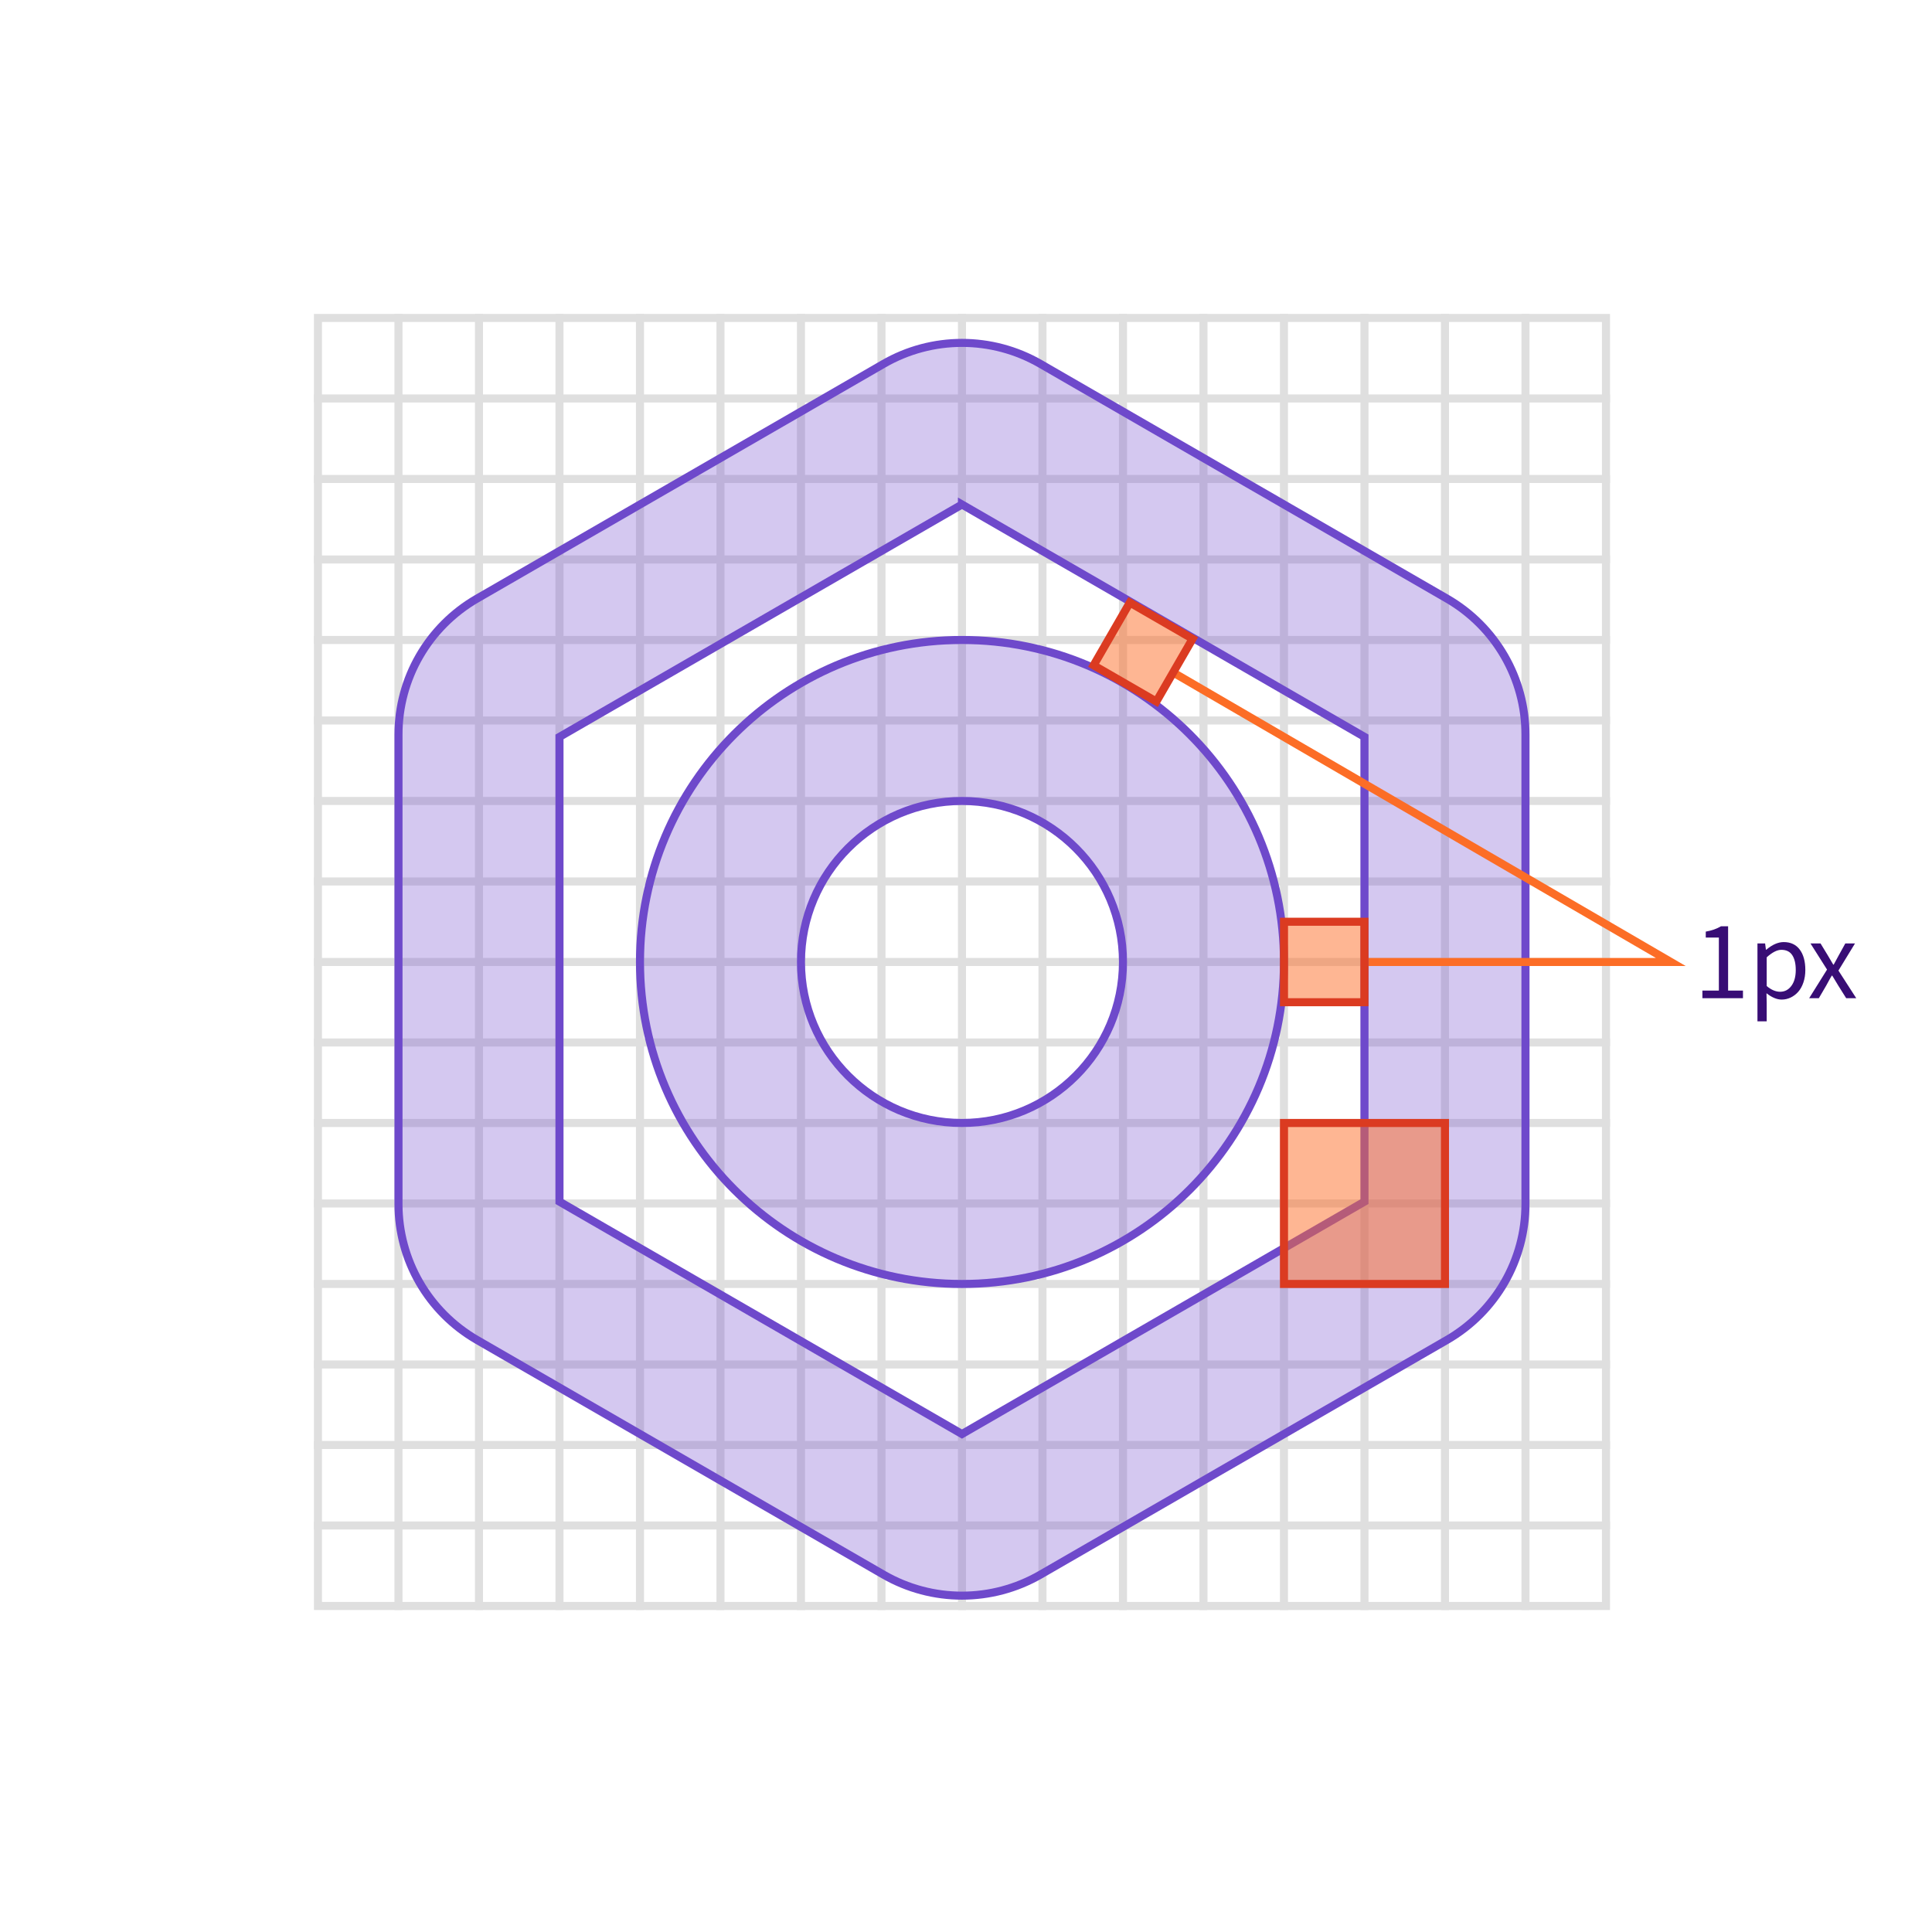
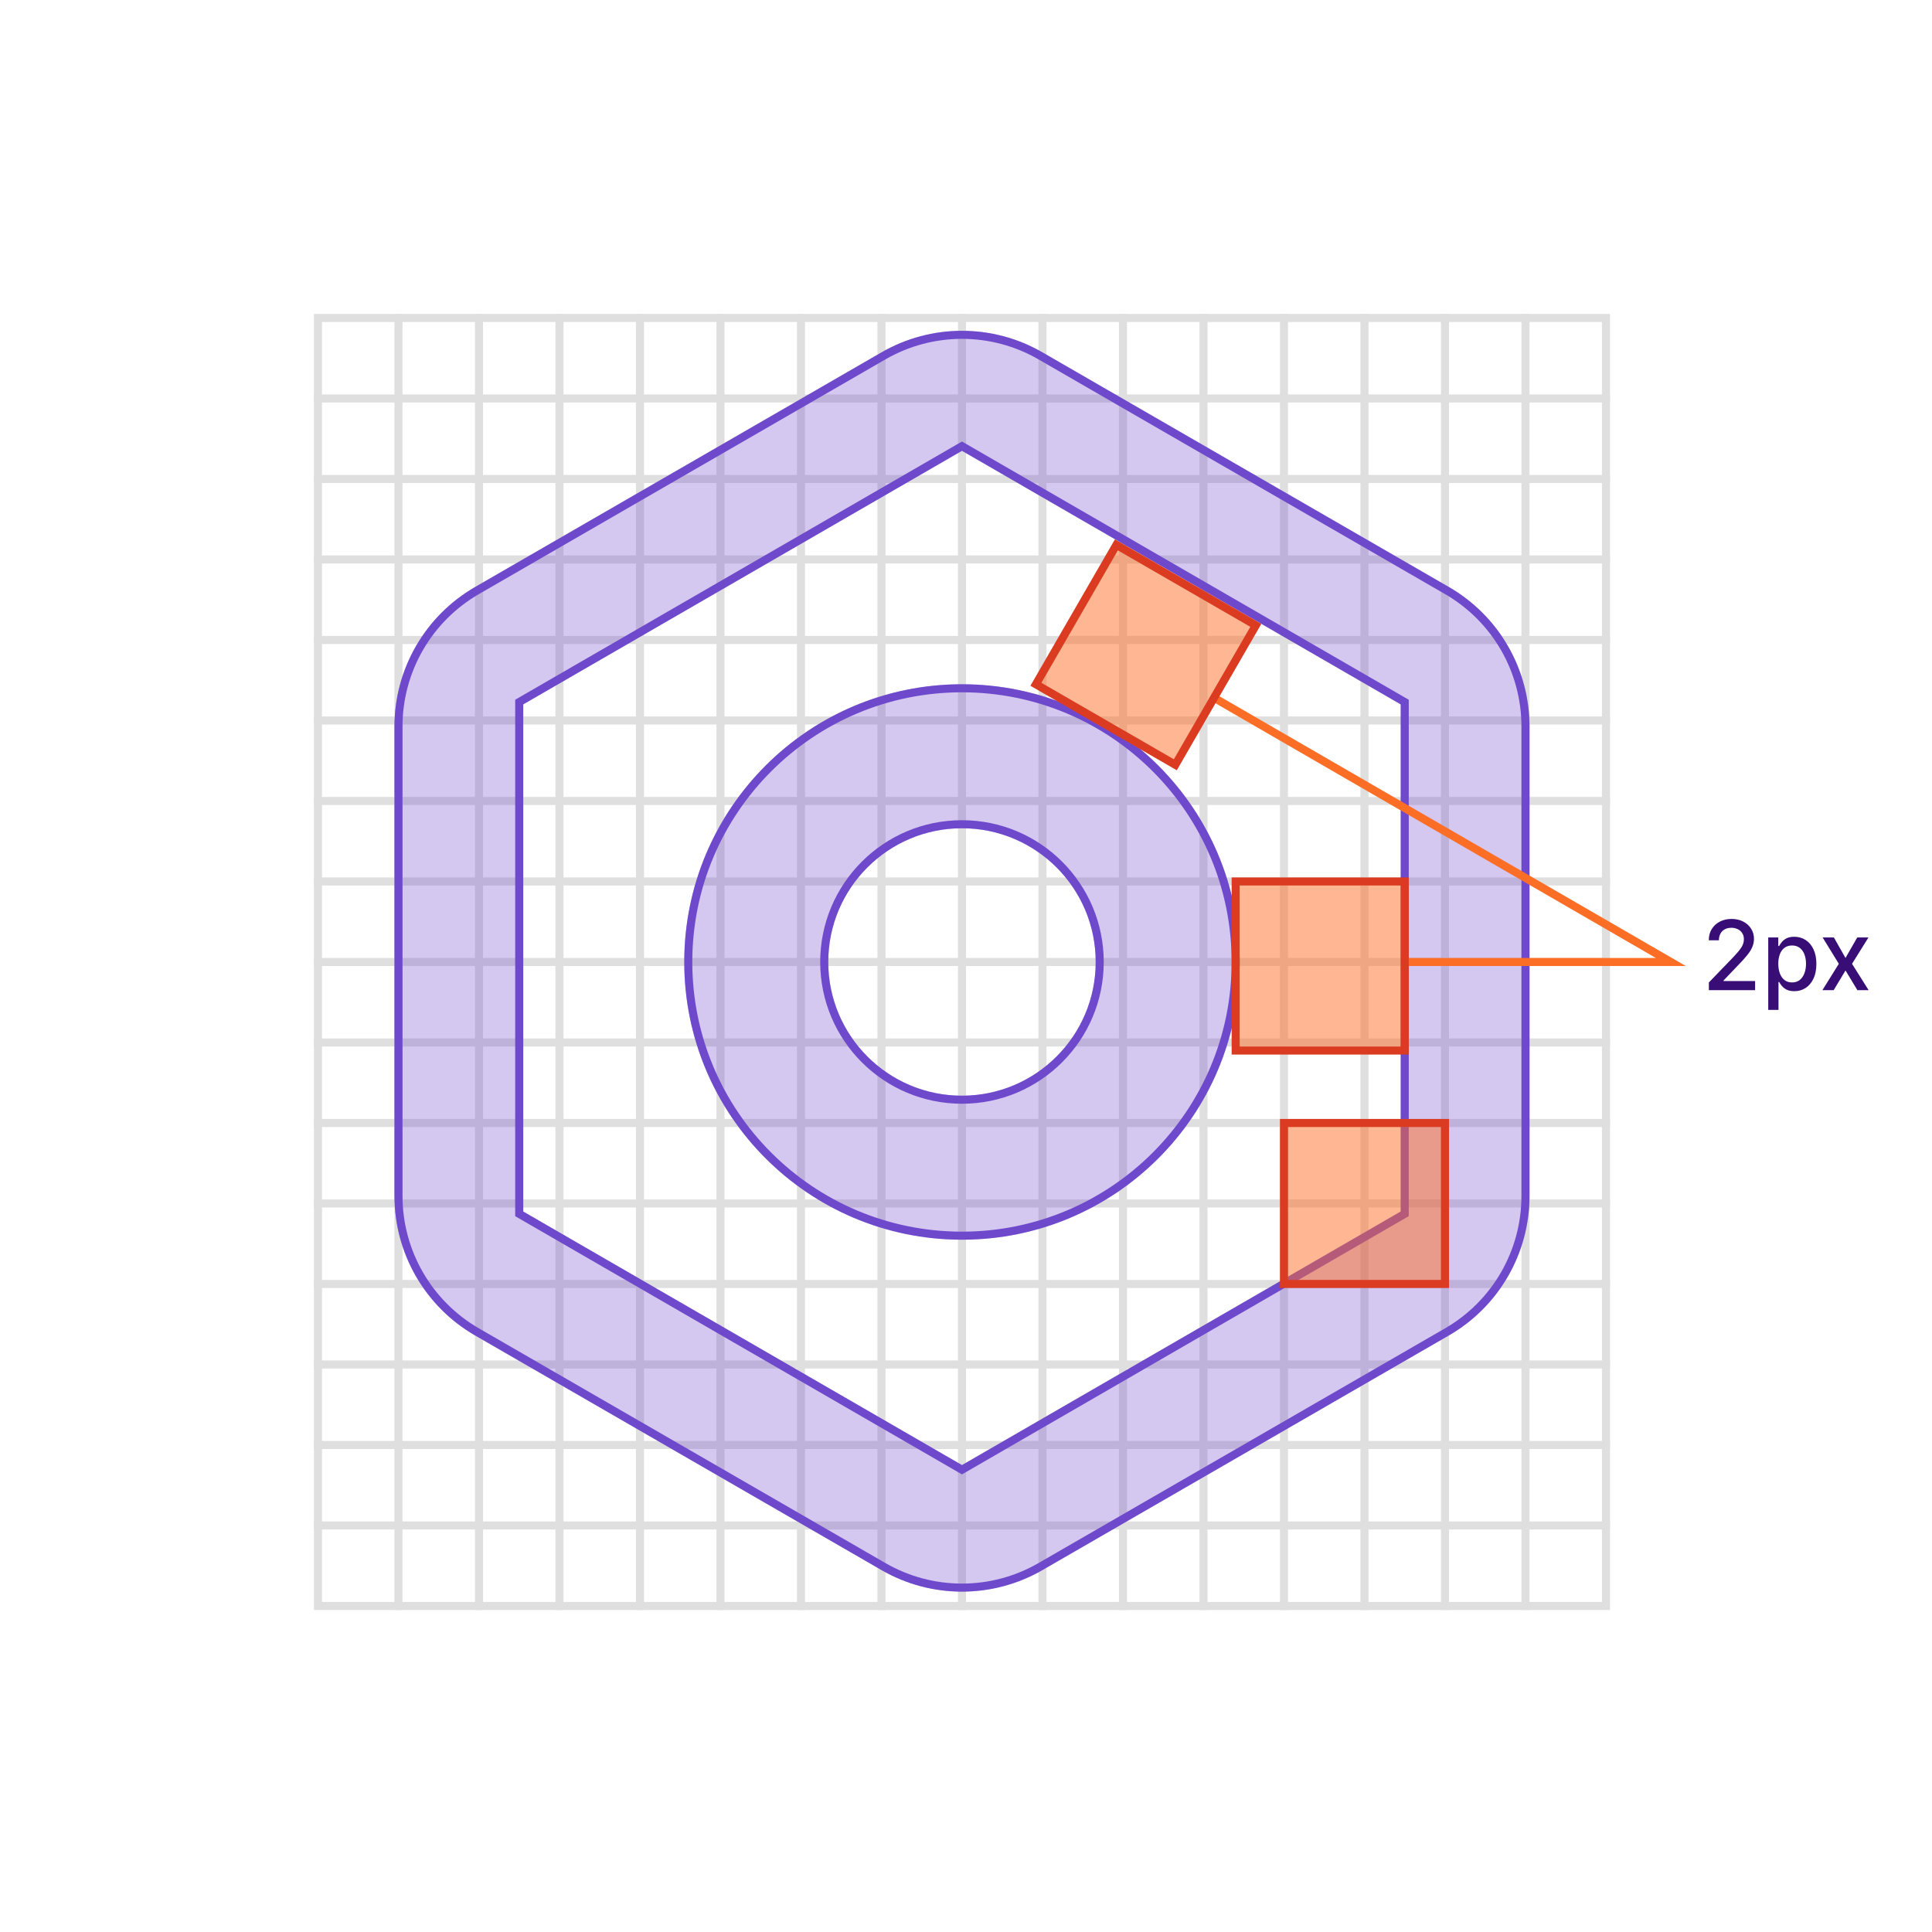
- <svg xmlns="http://www.w3.org/2000/svg" width="240" height="240">
-   <g fill="none" fill-rule="evenodd">
-     <path fill="#FFF" d="M0 0h240v240H0z" />
-     <g stroke="#DFDFDF">
-       <path d="M39.5 39.5h160v160h-160z" />
-       <g stroke-linecap="square">
-         <path d="M49.5 39.5v160M59.5 39.5v160M69.5 39.5v160M79.5 39.5v160M89.5 39.5v160M99.5 39.5v160M109.5 39.5v160M119.5 39.5v160M129.5 39.5v160M139.5 39.5v160M149.5 39.5v160M159.5 39.5v160M169.5 39.5v160M179.5 39.5v160M189.5 39.5v160M199.5 49.5h-160M199.5 59.5h-160M199.5 69.5h-160M199.5 79.5h-160M199.5 89.5h-160M199.5 99.5h-160M199.5 109.5h-160M199.5 119.5h-160M199.5 129.5h-160M199.5 139.5h-160M199.5 149.5h-160M199.5 159.5h-160M199.5 169.5h-160M199.5 179.5h-160M199.5 189.5h-160" />
-       </g>
-     </g>
-     <path d="M129.25 45.207a19.5 19.5 0 0 0-19.5 0l-50.5 29.156A19.5 19.5 0 0 0 49.5 91.25v58.313a19.5 19.5 0 0 0 9.75 16.887l50.5 29.156a19.5 19.5 0 0 0 19.5 0l50.5-29.156a19.5 19.5 0 0 0 9.75-16.887V91.25a19.5 19.5 0 0 0-9.75-16.887l-50.5-29.156zM119.5 62.67l50 28.868v57.735l-50 28.867-50-28.867V91.539l50-28.868zm0 96.829c22.091 0 40-17.909 40-40s-17.909-40-40-40-40 17.909-40 40 17.909 40 40 40zm0-20c-11.046 0-20-8.954-20-20s8.954-20 20-20 20 8.954 20 20-8.954 20-20 20z" stroke="#6E49CB" fill-opacity=".3" fill="#6E49CB" />
-     <path stroke="#DB3B21" fill-opacity=".499" fill="#FC6D26" d="M159.5 139.5h20v20h-20z" />
-     <path stroke="#FC6D26" d="M145.667 83.5l61.886 36H170" />
-     <path stroke="#DB3B21" fill-opacity=".499" fill="#FC6D26" d="M135.853 82.647l4.5-7.794 7.794 4.5-4.5 7.794zM159.5 124.5v-10h10v10z" />
-     <path d="M211.479 124v-.95h2.044v-6.583h-1.627v-.738c.724-.124 1.355-.345 1.893-.664h.882v7.985h1.846v.95h-5.038zm6.839 2.871v-9.673h.95l.102.78h.041c.752-.634 1.475-.95 2.167-.95.862 0 1.525.31 1.99.929.465.62.697 1.467.697 2.543 0 .56-.08 1.076-.24 1.545-.159.47-.374.857-.645 1.162a2.937 2.937 0 0 1-.937.711 2.562 2.562 0 0 1-1.117.253c-.588 0-1.217-.262-1.887-.786l.027 1.19v2.296h-1.148zm1.148-4.382c.56.474 1.117.711 1.668.711.57 0 1.036-.244 1.398-.731.362-.488.544-1.144.544-1.969 0-.788-.145-1.404-.435-1.846-.289-.442-.741-.663-1.356-.663-.525 0-1.13.31-1.819.93v3.568zM224.74 124l2.222-3.555-2.058-3.247h1.25l.91 1.497c.397.675.62 1.053.67 1.135h.055c.296-.56.501-.939.615-1.135l.827-1.497h1.203l-2.057 3.37L230.59 124h-1.25l-.992-1.58a46.356 46.356 0 0 0-.738-1.223h-.062c-.123.196-.35.604-.683 1.224l-.923 1.579h-1.203z" fill="#380D75" fill-rule="nonzero" />
-   </g>
+ <svg xmlns="http://www.w3.org/2000/svg" width="240" height="240" viewBox="0 0 240 240" fill="none">
+   <path fill="#fff" d="M0 0h240v240H0z" />
+   <path stroke="#DFDFDF" d="M39.5 39.5h160v160h-160z" />
+   <path d="M49.5 39.5v160m10-160v160m10-160v160m10-160v160m10-160v160m10-160v160m10-160v160m10-160v160m10-160v160m10-160v160m10-160v160m10-160v160m10-160v160m10-160v160m10-160v160m10-150h-160m160 10h-160m160 10h-160m160 10h-160m160 10h-160m160 10h-160m160 10h-160m160 10h-160m160 10h-160m160 10h-160m160 10h-160m160 10h-160m160 10h-160m160 10h-160m160 10h-160" stroke="#DFDFDF" stroke-linecap="square" />
+   <mask id="icons-shape-corners__a" fill="#fff">
+     <path fill-rule="evenodd" clip-rule="evenodd" d="m180 72.93-50.5-29.157a20 20 0 0 0-20 0L59 72.93a20 20 0 0 0-10 17.32v58.313a20 20 0 0 0 10 17.32l50.5 29.156a19.998 19.998 0 0 0 20 0l50.5-29.156a20 20 0 0 0 10-17.32V90.25a20 20 0 0 0-10-17.32ZM65 87.5 119.5 56 174 87.5v63L119.5 182 65 150.5v-63Zm54.5 66.5c19.054 0 34.5-15.446 34.5-34.5 0-19.054-15.446-34.5-34.5-34.5-19.054 0-34.5 15.446-34.5 34.5 0 19.054 15.446 34.5 34.5 34.5Zm0-17.889c-9.174 0-16.611-7.437-16.611-16.611s7.437-16.611 16.611-16.611 16.611 7.437 16.611 16.611-7.437 16.611-16.611 16.611Z" />
+   </mask>
+   <path fill-rule="evenodd" clip-rule="evenodd" d="m180 72.93-50.5-29.157a20 20 0 0 0-20 0L59 72.93a20 20 0 0 0-10 17.32v58.313a20 20 0 0 0 10 17.32l50.5 29.156a19.998 19.998 0 0 0 20 0l50.5-29.156a20 20 0 0 0 10-17.32V90.25a20 20 0 0 0-10-17.32ZM65 87.5 119.5 56 174 87.5v63L119.5 182 65 150.5v-63Zm54.5 66.5c19.054 0 34.5-15.446 34.5-34.5 0-19.054-15.446-34.5-34.5-34.5-19.054 0-34.5 15.446-34.5 34.5 0 19.054 15.446 34.5 34.5 34.5Zm0-17.889c-9.174 0-16.611-7.437-16.611-16.611s7.437-16.611 16.611-16.611 16.611 7.437 16.611 16.611-7.437 16.611-16.611 16.611Z" fill="#6E49CB" fill-opacity=".3" />
+   <path d="m129.5 43.773-.5.866.5-.866ZM180 72.93l.5-.866-.5.866Zm-70.5-29.157.5.866-.5-.866ZM59 72.93l-.5-.866.5.866Zm0 92.953.5-.866-.5.866Zm50.5 29.156.5-.866-.5.866Zm20 0-.5-.866.5.866Zm50.5-29.156-.5-.866.5.866ZM119.5 56l.5-.866-.5-.289-.5.29.5.865ZM65 87.5l-.5-.866-.5.289v.577h1Zm109 0h1v-.577l-.5-.289-.5.866Zm0 63 .5.866.5-.289v-.577h-1ZM119.5 182l-.5.866.5.289.5-.289-.5-.866ZM65 150.5h-1v.577l.5.289.5-.866Zm64-105.86 50.5 29.156 1-1.732L130 42.908l-1 1.731Zm-19 0a19 19 0 0 1 19 0l1-1.733a21 21 0 0 0-21 0l1 1.733ZM59.5 73.796 110 44.639l-1-1.732-50.5 29.157 1 1.732ZM50 90.25a19 19 0 0 1 9.5-16.454l-1-1.732A21 21 0 0 0 48 90.25h2Zm0 58.313V90.25h-2v58.313h2Zm9.5 16.454a19 19 0 0 1-9.5-16.454h-2a21 21 0 0 0 10.5 18.186l1-1.732Zm50.5 29.156-50.5-29.156-1 1.732 50.5 29.156 1-1.732Zm19 0a19 19 0 0 1-19 0l-1 1.732a20.997 20.997 0 0 0 21 0l-1-1.732Zm50.5-29.156L129 194.173l1 1.732 50.5-29.156-1-1.732Zm9.5-16.454c0 6.788-3.621 13.06-9.5 16.454l1 1.732a21 21 0 0 0 10.5-18.186h-2Zm0-58.313v58.313h2V90.25h-2Zm-9.5-16.454A19 19 0 0 1 189 90.25h2a21.001 21.001 0 0 0-10.5-18.186l-1 1.732ZM119 55.134l-54.5 31.5 1 1.732 54.5-31.5-1-1.732Zm55.5 31.5-54.5-31.5-1 1.732 54.5 31.5 1-1.732Zm.5 63.866v-63h-2v63h2Zm-55 32.366 54.5-31.5-1-1.732-54.5 31.5 1 1.732Zm-55.5-31.5 54.5 31.5 1-1.732-54.5-31.5-1 1.732ZM64 87.5v63h2v-63h-2Zm89 32c0 18.502-14.998 33.5-33.5 33.5v2c19.606 0 35.5-15.894 35.5-35.5h-2ZM119.5 86c18.502 0 33.5 14.998 33.5 33.5h2c0-19.606-15.894-35.5-35.5-35.5v2ZM86 119.5c0-18.502 14.998-33.5 33.5-33.5v-2C99.894 84 84 99.894 84 119.5h2Zm33.5 33.5c-18.502 0-33.5-14.998-33.5-33.5h-2c0 19.606 15.894 35.5 35.5 35.5v-2Zm-17.611-33.5c0 9.726 7.885 17.611 17.611 17.611v-2c-8.622 0-15.611-6.989-15.611-15.611h-2Zm17.611-17.611c-9.726 0-17.611 7.885-17.611 17.611h2c0-8.622 6.989-15.611 15.611-15.611v-2Zm17.611 17.611c0-9.726-7.885-17.611-17.611-17.611v2c8.622 0 15.611 6.989 15.611 15.611h2ZM119.5 137.111c9.726 0 17.611-7.885 17.611-17.611h-2c0 8.622-6.989 15.611-15.611 15.611v2Z" fill="#6E49CB" mask="url(#icons-shape-corners__a)" />
+   <path fill="#FC6D26" fill-opacity=".499" stroke="#DB3B21" d="M159.5 139.5h20v20h-20z" />
+   <path d="m150.5 86.5 57.053 33H174.5" stroke="#FC6D26" />
+   <path fill="#FC6D26" fill-opacity=".499" stroke="#DB3B21" d="m128.683 85.004 10-17.32 17.32 10-10 17.32zM153.5 130.5v-21h21v21z" />
+   <path d="M212.281 123v-.955l2.953-3.059c.315-.333.575-.624.78-.874.207-.253.362-.493.464-.72.103-.227.154-.469.154-.724 0-.29-.068-.54-.205-.75a1.329 1.329 0 0 0-.558-.49 1.768 1.768 0 0 0-.797-.175c-.312 0-.585.064-.818.192a1.308 1.308 0 0 0-.537.541 1.703 1.703 0 0 0-.188.818h-1.257c0-.531.123-.996.367-1.393a2.483 2.483 0 0 1 1.006-.925c.426-.222.91-.333 1.453-.333.548 0 1.031.11 1.449.329.42.215.748.511.984.886.236.372.354.793.354 1.261 0 .324-.061.641-.184.951-.119.309-.328.654-.626 1.035-.298.378-.713.837-1.244 1.376l-1.735 1.816v.064h3.929V123h-5.744Zm7.376 2.455v-9h1.245v1.061h.106c.074-.137.181-.294.32-.473s.332-.336.579-.469c.247-.136.574-.205.98-.205.529 0 1 .134 1.415.401.415.267.74.652.976 1.155.239.503.358 1.108.358 1.815 0 .707-.118 1.314-.354 1.82-.235.502-.559.89-.971 1.163-.412.27-.882.405-1.411.405-.398 0-.723-.067-.976-.2a1.853 1.853 0 0 1-.588-.469 3.592 3.592 0 0 1-.328-.477h-.077v3.473h-1.274Zm1.249-5.728c0 .46.067.864.2 1.211.134.346.327.617.58.813.253.194.562.29.929.29.38 0 .699-.101.954-.302.256-.205.449-.482.58-.831.133-.35.2-.743.2-1.181 0-.432-.065-.819-.196-1.163a1.785 1.785 0 0 0-.579-.814c-.256-.199-.576-.298-.959-.298-.37 0-.682.095-.938.285a1.757 1.757 0 0 0-.575.797 3.319 3.319 0 0 0-.196 1.193Zm6.905-3.272 1.445 2.548 1.457-2.548h1.394l-2.041 3.272 2.058 3.273h-1.394l-1.474-2.446-1.47 2.446h-1.398l2.037-3.273-2.011-3.272h1.397Z" fill="#380D75" />
</svg>
